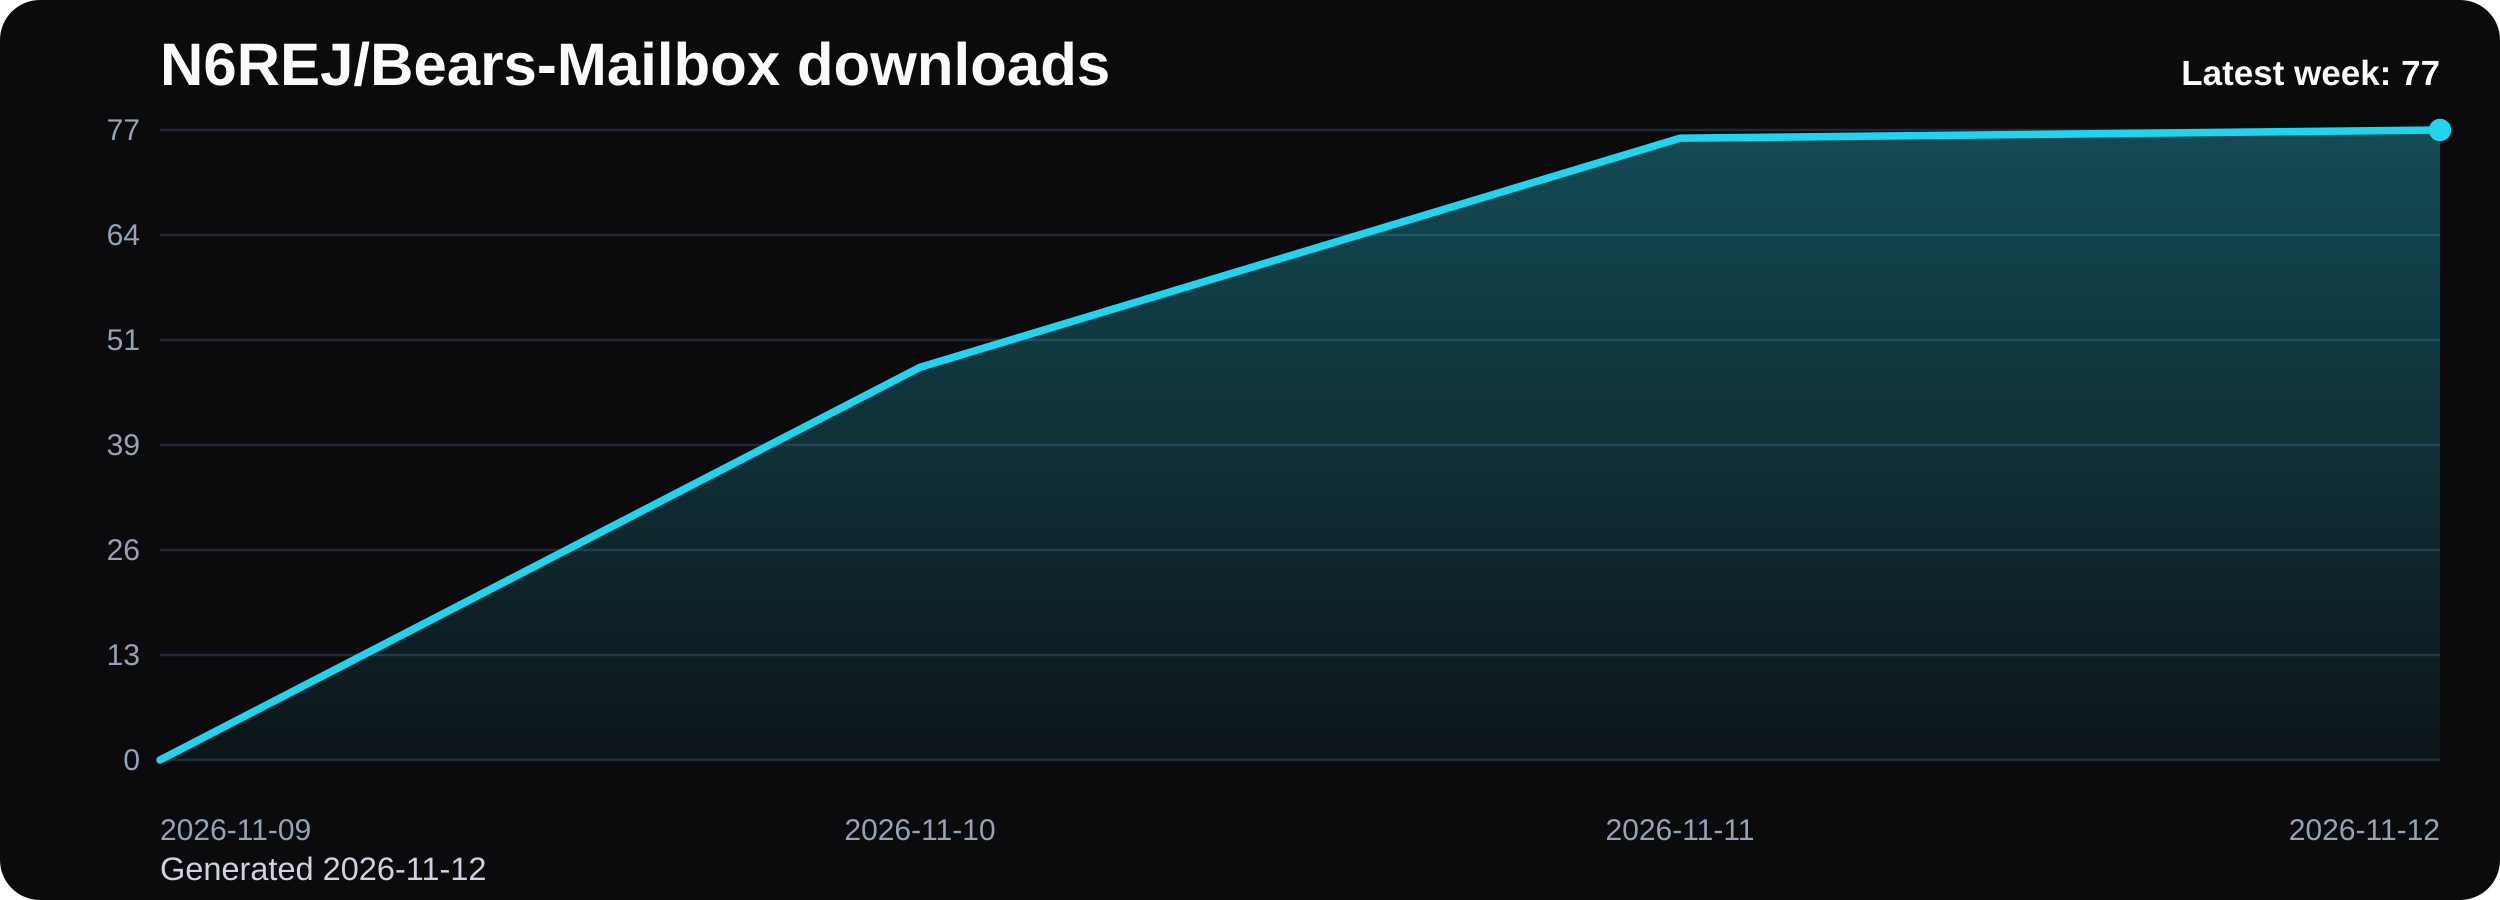
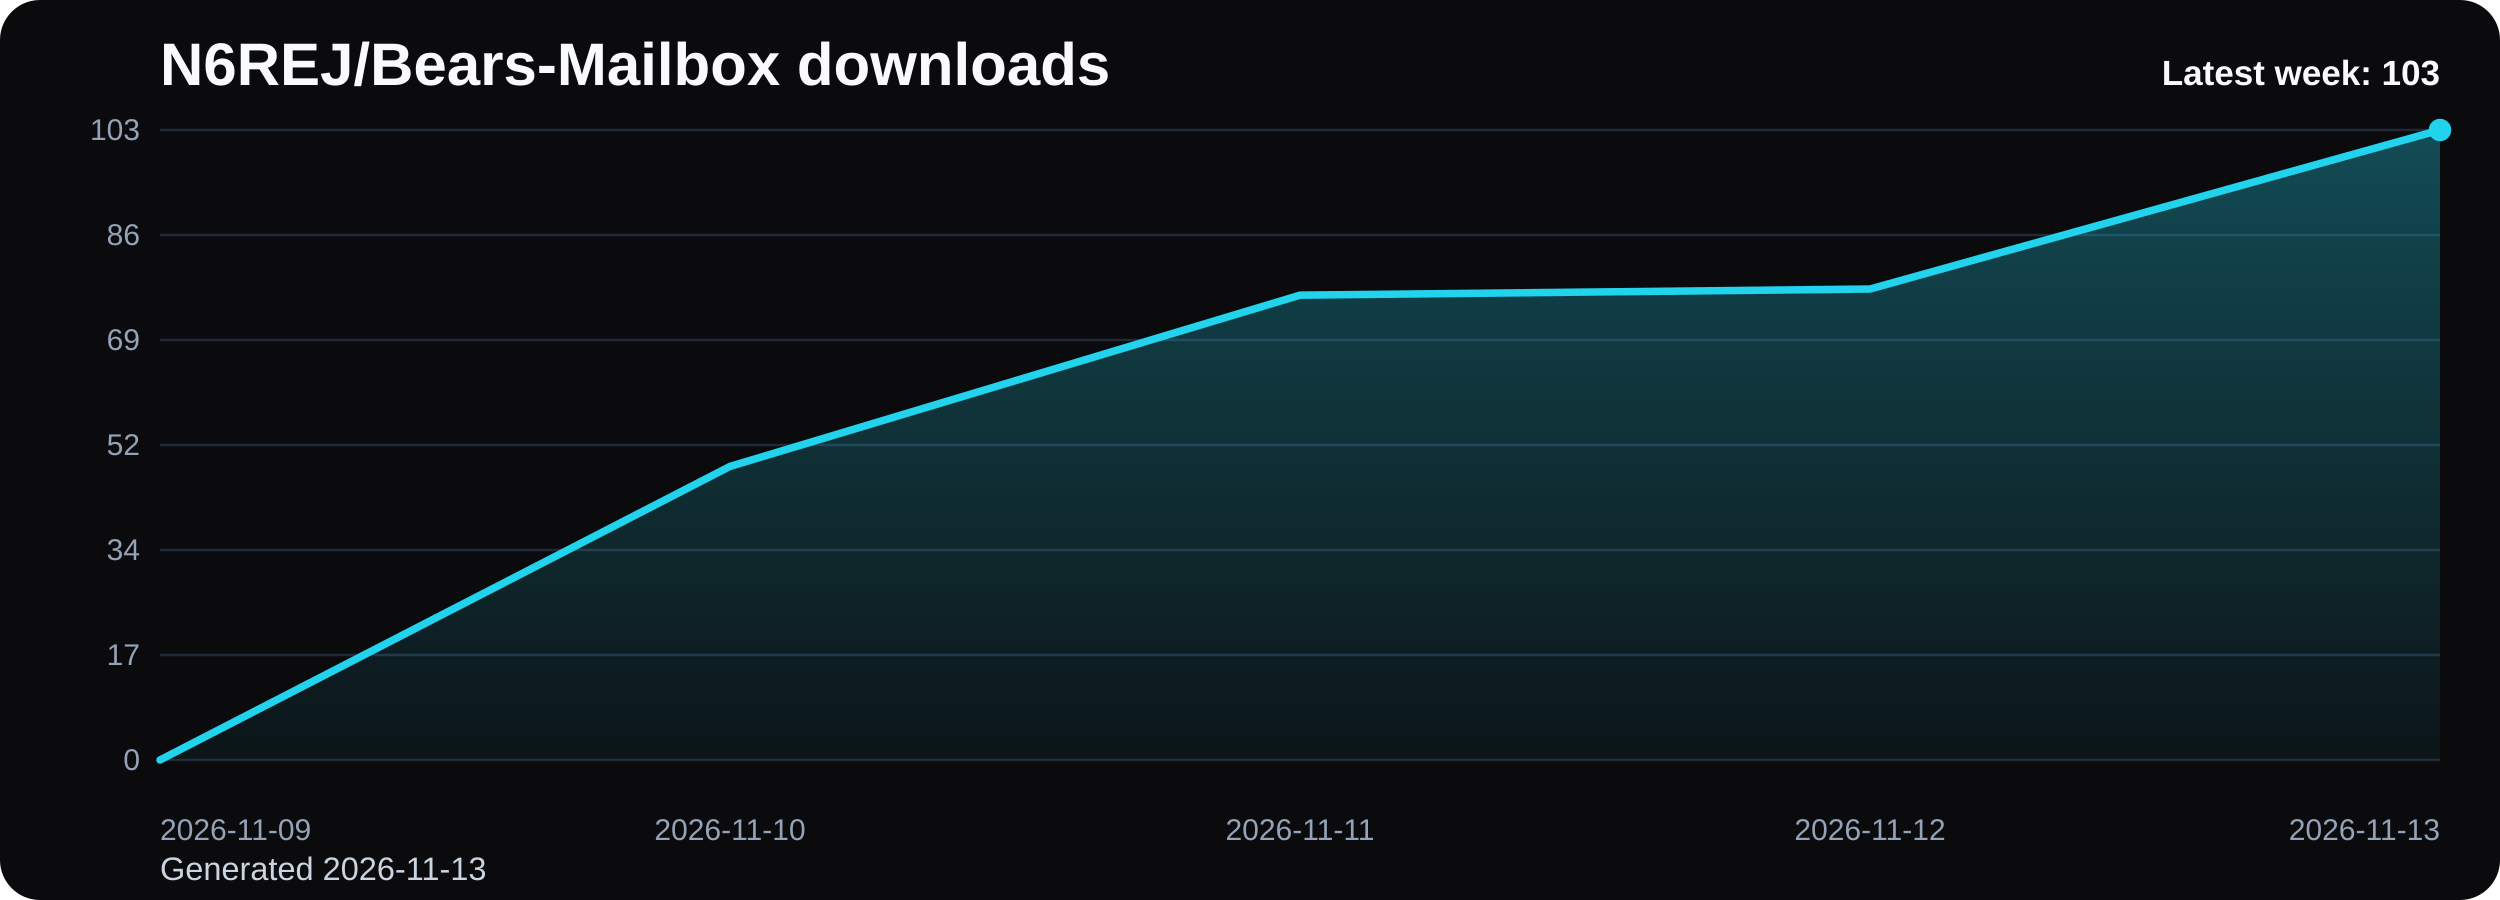
<svg xmlns="http://www.w3.org/2000/svg" viewBox="0 0 1000 360" role="img" aria-label="N6REJ/Bears-Mailbox downloads chart">
  <defs>
    <linearGradient id="fill-weekly-black" x1="0" y1="0" x2="0" y2="1">
      <stop offset="0%" stop-color="#22d3ee" stop-opacity="0.32" />
      <stop offset="100%" stop-color="#22d3ee" stop-opacity="0.05" />
    </linearGradient>
    <style>
      .bg { fill: #0b0b0d; }
      .title { font: 700 24px Arial, sans-serif; fill: #f8fafc; }
      .sub { font: 400 13px Arial, sans-serif; fill: #cbd5e1; }
      .grid { stroke: #1f2937; stroke-width: 1; }
      .axis { font: 400 12px Arial, sans-serif; fill: #94a3b8; }
      .line { fill: none; stroke: #22d3ee; stroke-width: 3; stroke-linecap: round; stroke-linejoin: round; }
      .dot { fill: #22d3ee; }
      .value { font: 600 11px Arial, sans-serif; fill: #cbd5e1; }
      .latest { font: 700 14px Arial, sans-serif; fill: #f8fafc; }
    </style>
  </defs>
  <rect class="bg" x="0" y="0" width="1000" height="360" rx="16" />
  <text class="title" x="64" y="34">N6REJ/Bears-Mailbox downloads</text>
-   <text class="sub" x="64" y="352">Generated 2026-11-12</text>
+   <text class="sub" x="64" y="352">Generated 2026-11-13</text>
  <line x1="64" y1="52.00" x2="976" y2="52.00" class="grid" />
-   <text x="56" y="56.00" text-anchor="end" class="axis">77</text>
+   <text x="56" y="56.00" text-anchor="end" class="axis">103</text>
  <line x1="64" y1="94.00" x2="976" y2="94.00" class="grid" />
-   <text x="56" y="98.00" text-anchor="end" class="axis">64</text>
+   <text x="56" y="98.00" text-anchor="end" class="axis">86</text>
  <line x1="64" y1="136.00" x2="976" y2="136.00" class="grid" />
-   <text x="56" y="140.00" text-anchor="end" class="axis">51</text>
+   <text x="56" y="140.00" text-anchor="end" class="axis">69</text>
  <line x1="64" y1="178.00" x2="976" y2="178.00" class="grid" />
-   <text x="56" y="182.00" text-anchor="end" class="axis">39</text>
+   <text x="56" y="182.00" text-anchor="end" class="axis">52</text>
  <line x1="64" y1="220.00" x2="976" y2="220.00" class="grid" />
-   <text x="56" y="224.00" text-anchor="end" class="axis">26</text>
+   <text x="56" y="224.00" text-anchor="end" class="axis">34</text>
  <line x1="64" y1="262.00" x2="976" y2="262.00" class="grid" />
-   <text x="56" y="266.00" text-anchor="end" class="axis">13</text>
+   <text x="56" y="266.00" text-anchor="end" class="axis">17</text>
  <line x1="64" y1="304.00" x2="976" y2="304.00" class="grid" />
  <text x="56" y="308.00" text-anchor="end" class="axis">0</text>
-   <path d="M 64.00 304 L 64.00 304.00 L 368.00 146.91 L 672.00 55.27 L 976.00 52.00 L 976.00 304 Z" fill="url(#fill-weekly-black)" />
-   <polyline class="line" points="64.00,304.00 368.00,146.91 672.00,55.27 976.00,52.00" />
+   <path d="M 64.00 304 L 64.00 304.00 L 292.00 186.56 L 520.00 118.06 L 748.00 115.61 L 976.00 52.00 L 976.00 304 Z" fill="url(#fill-weekly-black)" />
+   <polyline class="line" points="64.00,304.00 292.00,186.56 520.00,118.06 748.00,115.61 976.00,52.00" />
  <circle class="dot" cx="976.00" cy="52.00" r="4.5" />
  <text class="axis" x="64.00" y="336" text-anchor="start">2026-11-09</text>
-   <text class="axis" x="368.00" y="336" text-anchor="middle">2026-11-10</text>
-   <text class="axis" x="672.00" y="336" text-anchor="middle">2026-11-11</text>
-   <text class="axis" x="976.00" y="336" text-anchor="end">2026-11-12</text>
-   <text class="latest" x="976" y="34" text-anchor="end">Latest week: 77</text>
+   <text class="axis" x="292.00" y="336" text-anchor="middle">2026-11-10</text>
+   <text class="axis" x="520.00" y="336" text-anchor="middle">2026-11-11</text>
+   <text class="axis" x="748.00" y="336" text-anchor="middle">2026-11-12</text>
+   <text class="axis" x="976.00" y="336" text-anchor="end">2026-11-13</text>
+   <text class="latest" x="976" y="34" text-anchor="end">Latest week: 103</text>
</svg>
